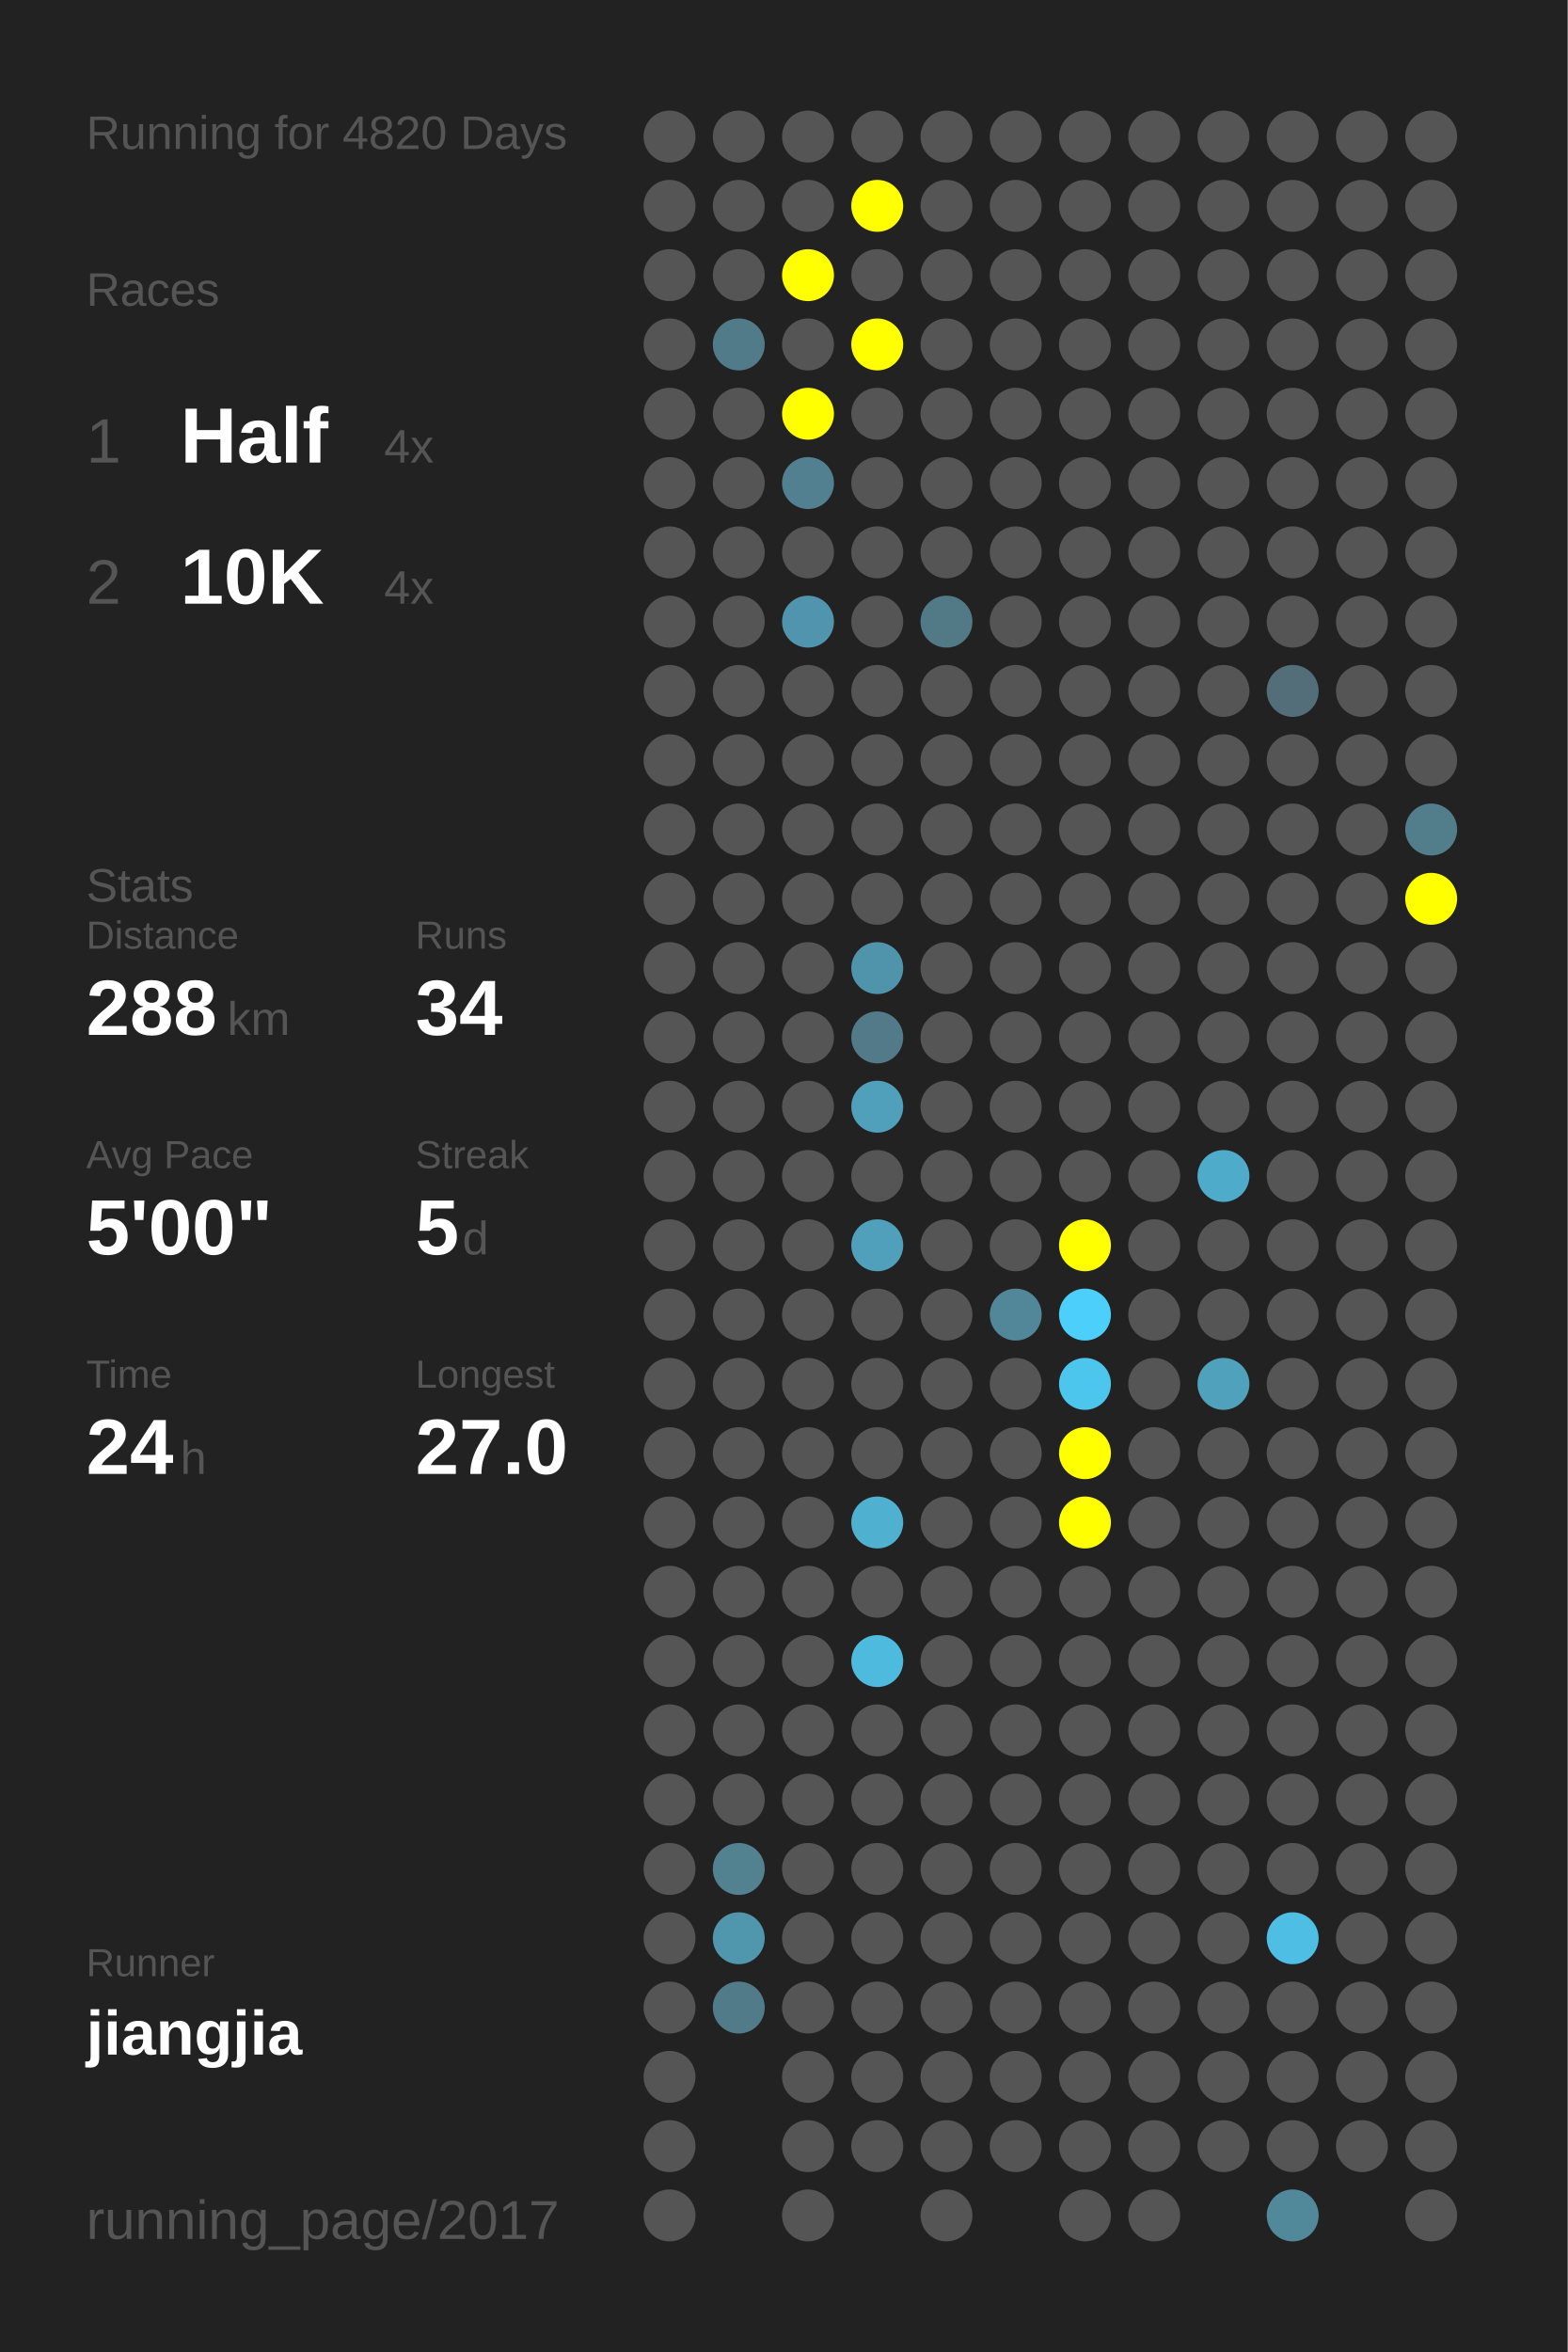
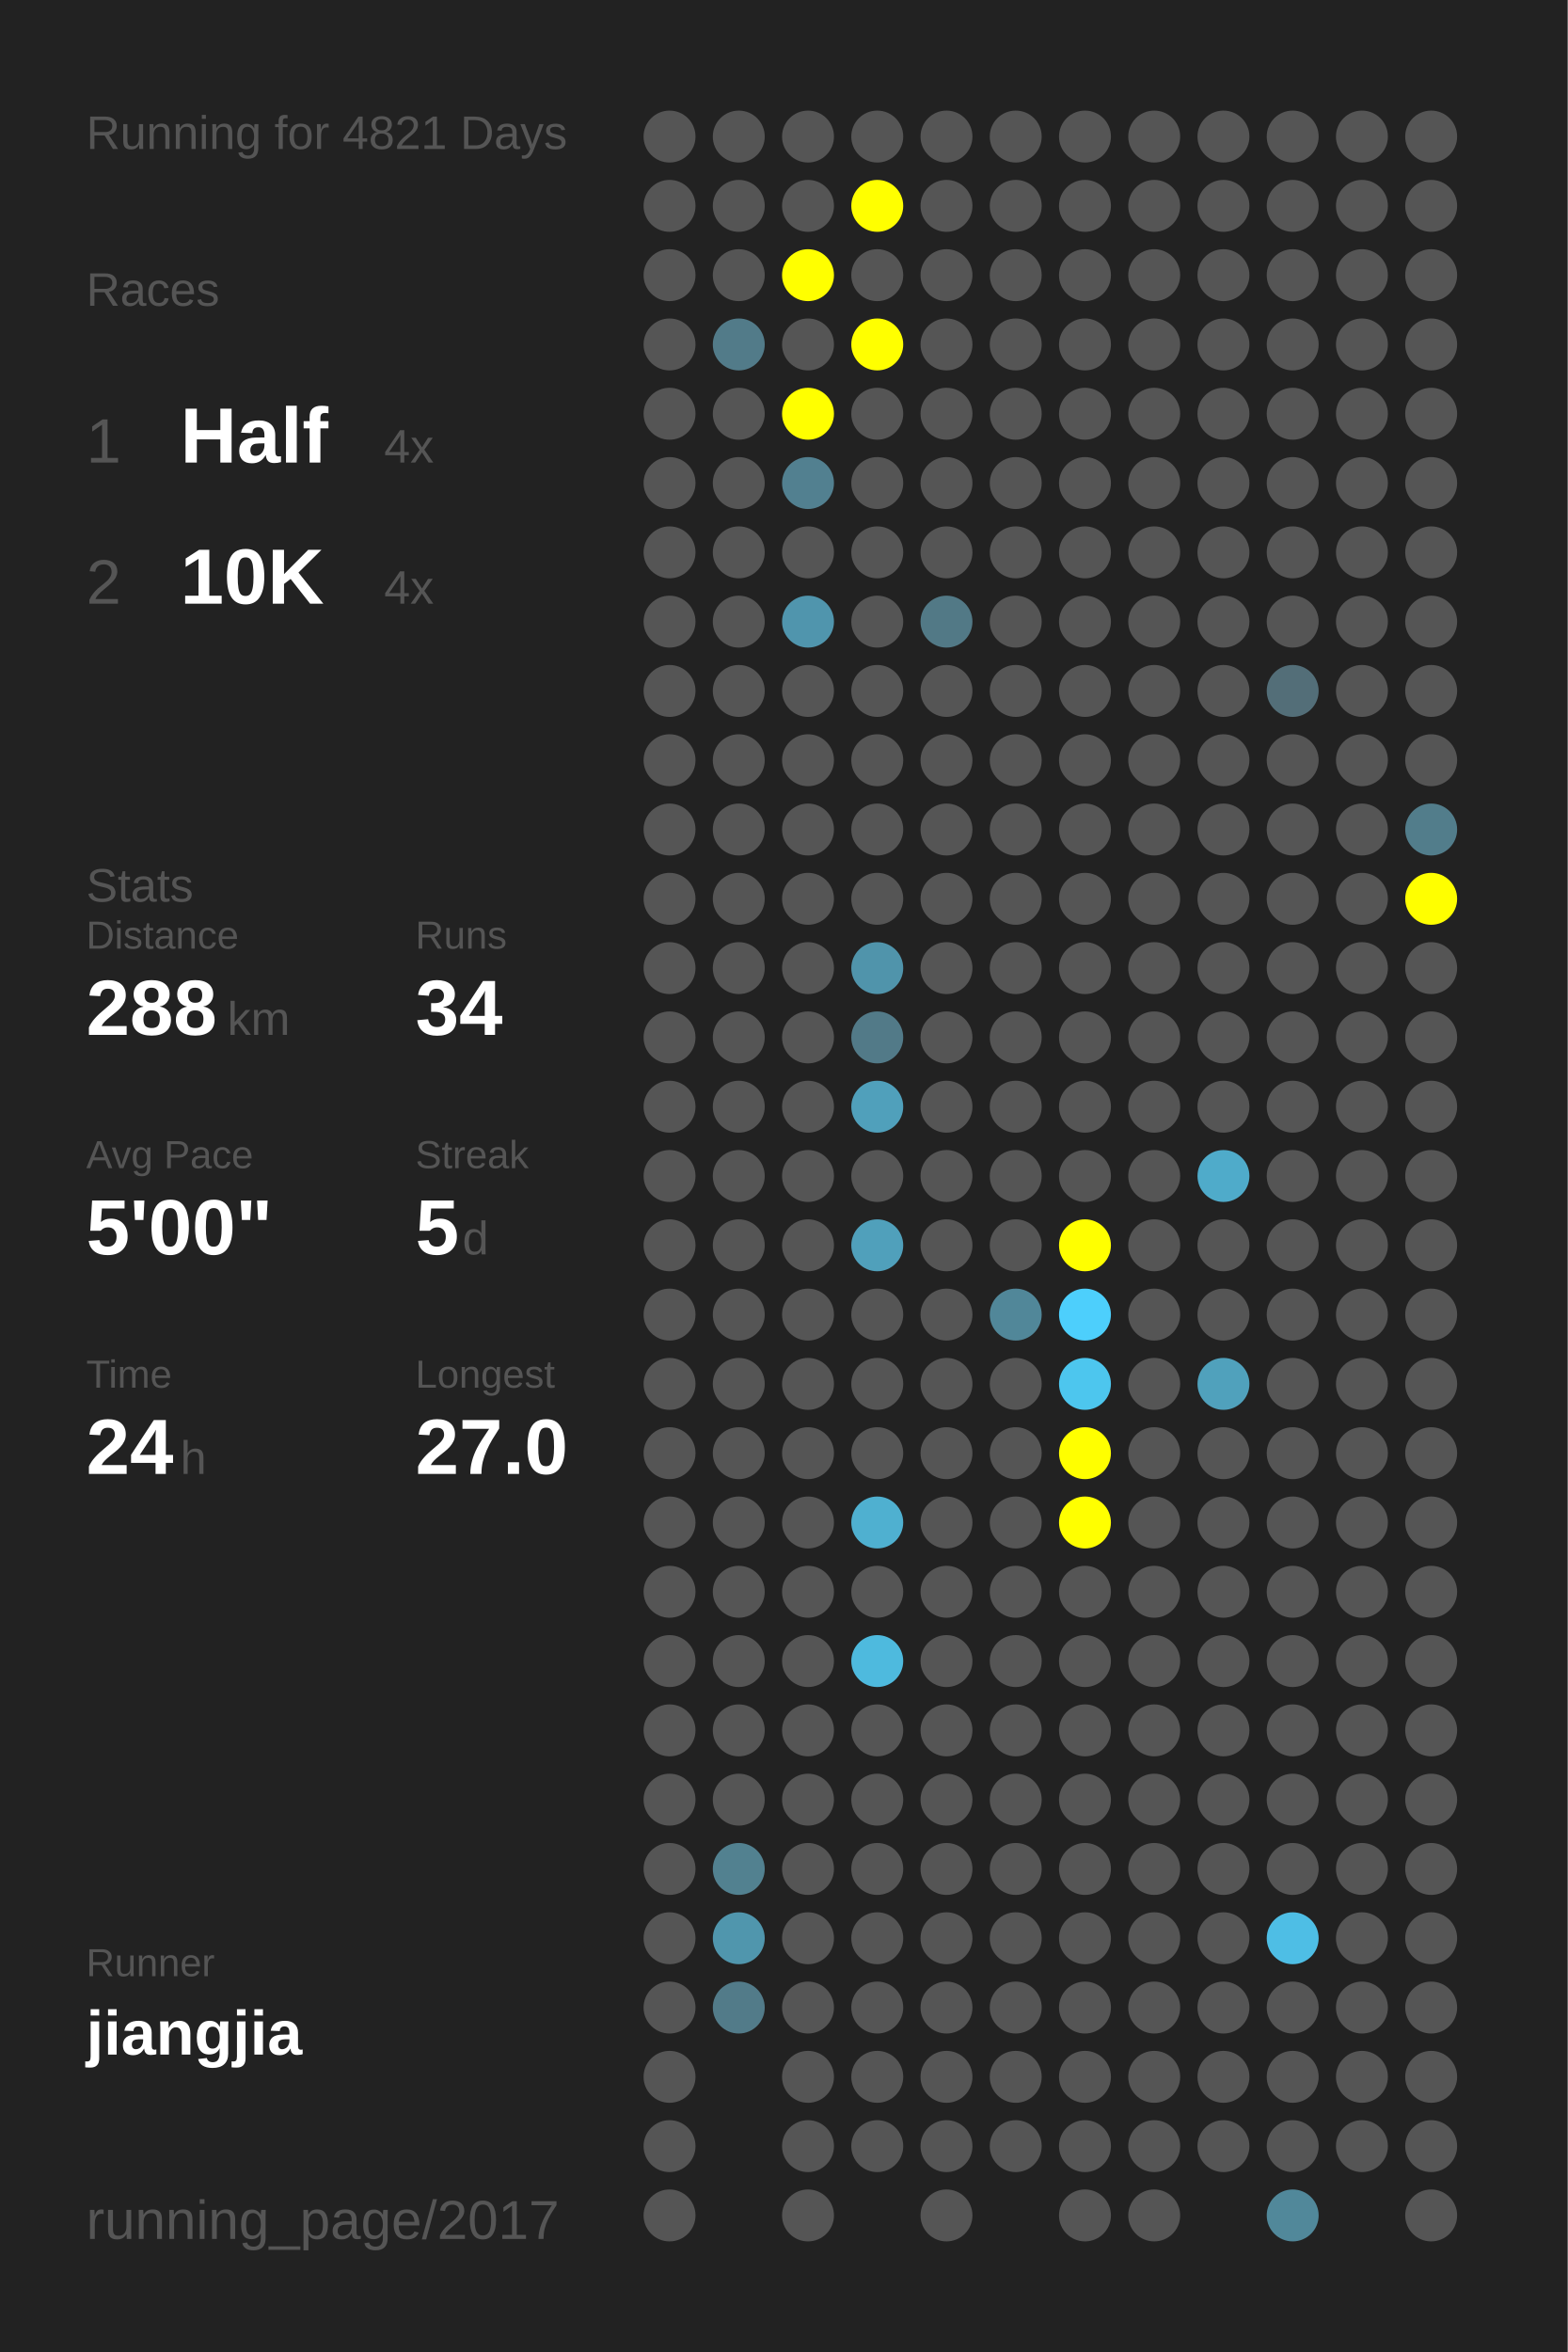
<svg xmlns="http://www.w3.org/2000/svg" baseProfile="full" height="300mm" version="1.1" viewBox="0,0,200,300" width="200mm">
  <defs />
  <rect fill="#222222" height="300" width="200" x="0" y="0" />
-   <text fill="#555555" style="font-size:6px; font-family:Arial;" x="11" y="19">Running for 4820 Days</text>
+   <text fill="#555555" style="font-size:6px; font-family:Arial;" x="11" y="19">Running for 4821 Days</text>
  <text fill="#555555" style="font-size:6px; font-family:Arial;" x="11" y="39">Races</text>
  <text fill="#555555" style="font-size:8px; font-family:Arial;" x="11" y="59">1</text>
  <text fill="#FFFFFF" style="font-size:10px; font-family:Arial; font-weight:bold;" x="23" y="59">Half</text>
  <text fill="#555555" style="font-size:6px; font-family:Arial;" x="49" y="59">4x</text>
  <text fill="#555555" style="font-size:8px; font-family:Arial;" x="11" y="77">2</text>
  <text fill="#FFFFFF" style="font-size:10px; font-family:Arial; font-weight:bold;" x="23" y="77">10K</text>
  <text fill="#555555" style="font-size:6px; font-family:Arial;" x="49" y="77">4x</text>
  <text fill="#555555" style="font-size:6px; font-family:Arial;" x="11" y="115">Stats</text>
  <text fill="#555555" style="font-size:5px; font-family:Arial;" x="11" y="121">Distance</text>
  <text fill="#FFFFFF" style="font-size:10px; font-family:Arial; font-weight:bold;" x="11" y="132">288</text>
  <text fill="#555555" style="font-size:6px; font-family:Arial;" x="29" y="132">km</text>
  <text fill="#555555" style="font-size:5px; font-family:Arial;" x="53" y="121">Runs</text>
  <text fill="#FFFFFF" style="font-size:10px; font-family:Arial; font-weight:bold;" x="53" y="132">34</text>
  <text fill="#555555" style="font-size:5px; font-family:Arial;" x="11" y="149">Avg Pace</text>
  <text fill="#FFFFFF" style="font-size:10px; font-family:Arial; font-weight:bold;" x="11" y="160">5'00"</text>
  <text fill="#555555" style="font-size:5px; font-family:Arial;" x="53" y="149">Streak</text>
  <text fill="#FFFFFF" style="font-size:10px; font-family:Arial; font-weight:bold;" x="53" y="160">5</text>
  <text fill="#555555" style="font-size:6px; font-family:Arial;" x="59" y="160">d</text>
  <text fill="#555555" style="font-size:5px; font-family:Arial;" x="11" y="177">Time</text>
  <text fill="#FFFFFF" style="font-size:10px; font-family:Arial; font-weight:bold;" x="11" y="188">24</text>
  <text fill="#555555" style="font-size:6px; font-family:Arial;" x="23" y="188">h</text>
  <text fill="#555555" style="font-size:5px; font-family:Arial;" x="53" y="177">Longest</text>
  <text fill="#FFFFFF" style="font-size:10px; font-family:Arial; font-weight:bold;" x="53" y="188">27.0</text>
  <text fill="#555555" style="font-size:5px; font-family:Arial;" x="11" y="252.065">Runner</text>
  <text fill="#FFFFFF" style="font-size:8px; font-family:Arial; font-weight:bold;" x="11" y="262.065">jiangjia</text>
  <text fill="#555555" style="font-size:7px; font-family:Arial;" x="11" y="285.581">running_page/2017</text>
  <circle cx="85.417" cy="17.419" fill="#555555" r="3.312" />
  <circle cx="85.417" cy="26.258" fill="#555555" r="3.312" />
  <circle cx="85.417" cy="35.097" fill="#555555" r="3.312" />
  <circle cx="85.417" cy="43.935" fill="#555555" r="3.312" />
  <circle cx="85.417" cy="52.774" fill="#555555" r="3.312" />
  <circle cx="85.417" cy="61.613" fill="#555555" r="3.312" />
  <circle cx="85.417" cy="70.452" fill="#555555" r="3.312" />
  <circle cx="85.417" cy="79.29" fill="#555555" r="3.312" />
  <circle cx="85.417" cy="88.129" fill="#555555" r="3.312" />
  <circle cx="85.417" cy="96.968" fill="#555555" r="3.312" />
  <circle cx="85.417" cy="105.806" fill="#555555" r="3.312" />
  <circle cx="85.417" cy="114.645" fill="#555555" r="3.312" />
  <circle cx="85.417" cy="123.484" fill="#555555" r="3.312" />
  <circle cx="85.417" cy="132.323" fill="#555555" r="3.312" />
  <circle cx="85.417" cy="141.161" fill="#555555" r="3.312" />
  <circle cx="85.417" cy="150" fill="#555555" r="3.312" />
  <circle cx="85.417" cy="158.839" fill="#555555" r="3.312" />
  <circle cx="85.417" cy="167.677" fill="#555555" r="3.312" />
  <circle cx="85.417" cy="176.516" fill="#555555" r="3.312" />
  <circle cx="85.417" cy="185.355" fill="#555555" r="3.312" />
  <circle cx="85.417" cy="194.194" fill="#555555" r="3.312" />
  <circle cx="85.417" cy="203.032" fill="#555555" r="3.312" />
  <circle cx="85.417" cy="211.871" fill="#555555" r="3.312" />
  <circle cx="85.417" cy="220.71" fill="#555555" r="3.312" />
  <circle cx="85.417" cy="229.548" fill="#555555" r="3.312" />
  <circle cx="85.417" cy="238.387" fill="#555555" r="3.312" />
  <circle cx="85.417" cy="247.226" fill="#555555" r="3.312" />
  <circle cx="85.417" cy="256.065" fill="#555555" r="3.312" />
  <circle cx="85.417" cy="264.903" fill="#555555" r="3.312" />
  <circle cx="85.417" cy="273.742" fill="#555555" r="3.312" />
  <circle cx="85.417" cy="282.581" fill="#555555" r="3.312" />
  <circle cx="94.25" cy="17.419" fill="#555555" r="3.312" />
  <circle cx="94.25" cy="26.258" fill="#555555" r="3.312" />
  <circle cx="94.25" cy="35.097" fill="#555555" r="3.312" />
  <circle cx="94.25" cy="43.935" fill="#527b89" r="3.312" />
  <circle cx="94.25" cy="52.774" fill="#555555" r="3.312" />
  <circle cx="94.25" cy="61.613" fill="#555555" r="3.312" />
  <circle cx="94.25" cy="70.452" fill="#555555" r="3.312" />
  <circle cx="94.25" cy="79.29" fill="#555555" r="3.312" />
  <circle cx="94.25" cy="88.129" fill="#555555" r="3.312" />
  <circle cx="94.25" cy="96.968" fill="#555555" r="3.312" />
  <circle cx="94.25" cy="105.806" fill="#555555" r="3.312" />
  <circle cx="94.25" cy="114.645" fill="#555555" r="3.312" />
  <circle cx="94.25" cy="123.484" fill="#555555" r="3.312" />
  <circle cx="94.25" cy="132.323" fill="#555555" r="3.312" />
  <circle cx="94.25" cy="141.161" fill="#555555" r="3.312" />
  <circle cx="94.25" cy="150" fill="#555555" r="3.312" />
  <circle cx="94.25" cy="158.839" fill="#555555" r="3.312" />
  <circle cx="94.25" cy="167.677" fill="#555555" r="3.312" />
  <circle cx="94.25" cy="176.516" fill="#555555" r="3.312" />
  <circle cx="94.25" cy="185.355" fill="#555555" r="3.312" />
  <circle cx="94.25" cy="194.194" fill="#555555" r="3.312" />
  <circle cx="94.25" cy="203.032" fill="#555555" r="3.312" />
  <circle cx="94.25" cy="211.871" fill="#555555" r="3.312" />
  <circle cx="94.25" cy="220.71" fill="#555555" r="3.312" />
  <circle cx="94.25" cy="229.548" fill="#555555" r="3.312" />
  <circle cx="94.25" cy="238.387" fill="#528190" r="3.312" />
  <circle cx="94.25" cy="247.226" fill="#5096ad" r="3.312" />
  <circle cx="94.25" cy="256.065" fill="#527b89" r="3.312" />
  <circle cx="103.083" cy="17.419" fill="#555555" r="3.312" />
  <circle cx="103.083" cy="26.258" fill="#555555" r="3.312" />
  <circle cx="103.083" cy="35.097" fill="#FFFF00" r="3.312" />
  <circle cx="103.083" cy="43.935" fill="#555555" r="3.312" />
  <circle cx="103.083" cy="52.774" fill="#FFFF00" r="3.312" />
  <circle cx="103.083" cy="61.613" fill="#528090" r="3.312" />
  <circle cx="103.083" cy="70.452" fill="#555555" r="3.312" />
  <circle cx="103.083" cy="79.29" fill="#5095ad" r="3.312" />
  <circle cx="103.083" cy="88.129" fill="#555555" r="3.312" />
  <circle cx="103.083" cy="96.968" fill="#555555" r="3.312" />
  <circle cx="103.083" cy="105.806" fill="#555555" r="3.312" />
  <circle cx="103.083" cy="114.645" fill="#555555" r="3.312" />
  <circle cx="103.083" cy="123.484" fill="#555555" r="3.312" />
  <circle cx="103.083" cy="132.323" fill="#555555" r="3.312" />
  <circle cx="103.083" cy="141.161" fill="#555555" r="3.312" />
  <circle cx="103.083" cy="150" fill="#555555" r="3.312" />
  <circle cx="103.083" cy="158.839" fill="#555555" r="3.312" />
  <circle cx="103.083" cy="167.677" fill="#555555" r="3.312" />
  <circle cx="103.083" cy="176.516" fill="#555555" r="3.312" />
  <circle cx="103.083" cy="185.355" fill="#555555" r="3.312" />
  <circle cx="103.083" cy="194.194" fill="#555555" r="3.312" />
  <circle cx="103.083" cy="203.032" fill="#555555" r="3.312" />
  <circle cx="103.083" cy="211.871" fill="#555555" r="3.312" />
  <circle cx="103.083" cy="220.71" fill="#555555" r="3.312" />
  <circle cx="103.083" cy="229.548" fill="#555555" r="3.312" />
  <circle cx="103.083" cy="238.387" fill="#555555" r="3.312" />
  <circle cx="103.083" cy="247.226" fill="#555555" r="3.312" />
  <circle cx="103.083" cy="256.065" fill="#555555" r="3.312" />
  <circle cx="103.083" cy="264.903" fill="#555555" r="3.312" />
  <circle cx="103.083" cy="273.742" fill="#555555" r="3.312" />
  <circle cx="103.083" cy="282.581" fill="#555555" r="3.312" />
  <circle cx="111.917" cy="17.419" fill="#555555" r="3.312" />
  <circle cx="111.917" cy="26.258" fill="#FFFF00" r="3.312" />
  <circle cx="111.917" cy="35.097" fill="#555555" r="3.312" />
  <circle cx="111.917" cy="43.935" fill="#FFFF00" r="3.312" />
  <circle cx="111.917" cy="52.774" fill="#555555" r="3.312" />
  <circle cx="111.917" cy="61.613" fill="#555555" r="3.312" />
  <circle cx="111.917" cy="70.452" fill="#555555" r="3.312" />
  <circle cx="111.917" cy="79.29" fill="#555555" r="3.312" />
  <circle cx="111.917" cy="88.129" fill="#555555" r="3.312" />
  <circle cx="111.917" cy="96.968" fill="#555555" r="3.312" />
  <circle cx="111.917" cy="105.806" fill="#555555" r="3.312" />
  <circle cx="111.917" cy="114.645" fill="#555555" r="3.312" />
  <circle cx="111.917" cy="123.484" fill="#5094ab" r="3.312" />
  <circle cx="111.917" cy="132.323" fill="#527a88" r="3.312" />
  <circle cx="111.917" cy="141.161" fill="#50a0bb" r="3.312" />
  <circle cx="111.917" cy="150" fill="#555555" r="3.312" />
  <circle cx="111.917" cy="158.839" fill="#50a0bb" r="3.312" />
  <circle cx="111.917" cy="167.677" fill="#555555" r="3.312" />
  <circle cx="111.917" cy="176.516" fill="#555555" r="3.312" />
  <circle cx="111.917" cy="185.355" fill="#555555" r="3.312" />
  <circle cx="111.917" cy="194.194" fill="#4fb0d0" r="3.312" />
  <circle cx="111.917" cy="203.032" fill="#555555" r="3.312" />
  <circle cx="111.917" cy="211.871" fill="#4ebade" r="3.312" />
  <circle cx="111.917" cy="220.71" fill="#555555" r="3.312" />
  <circle cx="111.917" cy="229.548" fill="#555555" r="3.312" />
  <circle cx="111.917" cy="238.387" fill="#555555" r="3.312" />
  <circle cx="111.917" cy="247.226" fill="#555555" r="3.312" />
  <circle cx="111.917" cy="256.065" fill="#555555" r="3.312" />
  <circle cx="111.917" cy="264.903" fill="#555555" r="3.312" />
  <circle cx="111.917" cy="273.742" fill="#555555" r="3.312" />
  <circle cx="120.75" cy="17.419" fill="#555555" r="3.312" />
  <circle cx="120.75" cy="26.258" fill="#555555" r="3.312" />
  <circle cx="120.75" cy="35.097" fill="#555555" r="3.312" />
  <circle cx="120.75" cy="43.935" fill="#555555" r="3.312" />
  <circle cx="120.75" cy="52.774" fill="#555555" r="3.312" />
  <circle cx="120.75" cy="61.613" fill="#555555" r="3.312" />
  <circle cx="120.75" cy="70.452" fill="#555555" r="3.312" />
  <circle cx="120.75" cy="79.29" fill="#527986" r="3.312" />
  <circle cx="120.75" cy="88.129" fill="#555555" r="3.312" />
  <circle cx="120.75" cy="96.968" fill="#555555" r="3.312" />
  <circle cx="120.75" cy="105.806" fill="#555555" r="3.312" />
  <circle cx="120.75" cy="114.645" fill="#555555" r="3.312" />
  <circle cx="120.75" cy="123.484" fill="#555555" r="3.312" />
  <circle cx="120.75" cy="132.323" fill="#555555" r="3.312" />
  <circle cx="120.75" cy="141.161" fill="#555555" r="3.312" />
  <circle cx="120.75" cy="150" fill="#555555" r="3.312" />
  <circle cx="120.75" cy="158.839" fill="#555555" r="3.312" />
  <circle cx="120.75" cy="167.677" fill="#555555" r="3.312" />
  <circle cx="120.75" cy="176.516" fill="#555555" r="3.312" />
  <circle cx="120.75" cy="185.355" fill="#555555" r="3.312" />
  <circle cx="120.75" cy="194.194" fill="#555555" r="3.312" />
  <circle cx="120.75" cy="203.032" fill="#555555" r="3.312" />
  <circle cx="120.75" cy="211.871" fill="#555555" r="3.312" />
  <circle cx="120.75" cy="220.71" fill="#555555" r="3.312" />
  <circle cx="120.75" cy="229.548" fill="#555555" r="3.312" />
  <circle cx="120.75" cy="238.387" fill="#555555" r="3.312" />
  <circle cx="120.75" cy="247.226" fill="#555555" r="3.312" />
  <circle cx="120.75" cy="256.065" fill="#555555" r="3.312" />
  <circle cx="120.75" cy="264.903" fill="#555555" r="3.312" />
  <circle cx="120.75" cy="273.742" fill="#555555" r="3.312" />
  <circle cx="120.75" cy="282.581" fill="#555555" r="3.312" />
  <circle cx="129.583" cy="17.419" fill="#555555" r="3.312" />
  <circle cx="129.583" cy="26.258" fill="#555555" r="3.312" />
  <circle cx="129.583" cy="35.097" fill="#555555" r="3.312" />
  <circle cx="129.583" cy="43.935" fill="#555555" r="3.312" />
  <circle cx="129.583" cy="52.774" fill="#555555" r="3.312" />
  <circle cx="129.583" cy="61.613" fill="#555555" r="3.312" />
  <circle cx="129.583" cy="70.452" fill="#555555" r="3.312" />
  <circle cx="129.583" cy="79.29" fill="#555555" r="3.312" />
  <circle cx="129.583" cy="88.129" fill="#555555" r="3.312" />
  <circle cx="129.583" cy="96.968" fill="#555555" r="3.312" />
  <circle cx="129.583" cy="105.806" fill="#555555" r="3.312" />
  <circle cx="129.583" cy="114.645" fill="#555555" r="3.312" />
  <circle cx="129.583" cy="123.484" fill="#555555" r="3.312" />
  <circle cx="129.583" cy="132.323" fill="#555555" r="3.312" />
  <circle cx="129.583" cy="141.161" fill="#555555" r="3.312" />
  <circle cx="129.583" cy="150" fill="#555555" r="3.312" />
  <circle cx="129.583" cy="158.839" fill="#555555" r="3.312" />
  <circle cx="129.583" cy="167.677" fill="#518799" r="3.312" />
  <circle cx="129.583" cy="176.516" fill="#555555" r="3.312" />
  <circle cx="129.583" cy="185.355" fill="#555555" r="3.312" />
  <circle cx="129.583" cy="194.194" fill="#555555" r="3.312" />
  <circle cx="129.583" cy="203.032" fill="#555555" r="3.312" />
  <circle cx="129.583" cy="211.871" fill="#555555" r="3.312" />
  <circle cx="129.583" cy="220.71" fill="#555555" r="3.312" />
  <circle cx="129.583" cy="229.548" fill="#555555" r="3.312" />
  <circle cx="129.583" cy="238.387" fill="#555555" r="3.312" />
  <circle cx="129.583" cy="247.226" fill="#555555" r="3.312" />
  <circle cx="129.583" cy="256.065" fill="#555555" r="3.312" />
  <circle cx="129.583" cy="264.903" fill="#555555" r="3.312" />
  <circle cx="129.583" cy="273.742" fill="#555555" r="3.312" />
  <circle cx="138.417" cy="17.419" fill="#555555" r="3.312" />
  <circle cx="138.417" cy="26.258" fill="#555555" r="3.312" />
  <circle cx="138.417" cy="35.097" fill="#555555" r="3.312" />
  <circle cx="138.417" cy="43.935" fill="#555555" r="3.312" />
  <circle cx="138.417" cy="52.774" fill="#555555" r="3.312" />
  <circle cx="138.417" cy="61.613" fill="#555555" r="3.312" />
  <circle cx="138.417" cy="70.452" fill="#555555" r="3.312" />
  <circle cx="138.417" cy="79.29" fill="#555555" r="3.312" />
  <circle cx="138.417" cy="88.129" fill="#555555" r="3.312" />
  <circle cx="138.417" cy="96.968" fill="#555555" r="3.312" />
  <circle cx="138.417" cy="105.806" fill="#555555" r="3.312" />
  <circle cx="138.417" cy="114.645" fill="#555555" r="3.312" />
  <circle cx="138.417" cy="123.484" fill="#555555" r="3.312" />
  <circle cx="138.417" cy="132.323" fill="#555555" r="3.312" />
  <circle cx="138.417" cy="141.161" fill="#555555" r="3.312" />
  <circle cx="138.417" cy="150" fill="#555555" r="3.312" />
  <circle cx="138.417" cy="158.839" fill="#FFFF00" r="3.312" />
  <circle cx="138.417" cy="167.677" fill="#4dcffc" r="3.312" />
  <circle cx="138.417" cy="176.516" fill="#4dc6ee" r="3.312" />
  <circle cx="138.417" cy="185.355" fill="#FFFF00" r="3.312" />
  <circle cx="138.417" cy="194.194" fill="#FFFF00" r="3.312" />
  <circle cx="138.417" cy="203.032" fill="#555555" r="3.312" />
  <circle cx="138.417" cy="211.871" fill="#555555" r="3.312" />
  <circle cx="138.417" cy="220.71" fill="#555555" r="3.312" />
  <circle cx="138.417" cy="229.548" fill="#555555" r="3.312" />
  <circle cx="138.417" cy="238.387" fill="#555555" r="3.312" />
  <circle cx="138.417" cy="247.226" fill="#555555" r="3.312" />
  <circle cx="138.417" cy="256.065" fill="#555555" r="3.312" />
  <circle cx="138.417" cy="264.903" fill="#555555" r="3.312" />
  <circle cx="138.417" cy="273.742" fill="#555555" r="3.312" />
  <circle cx="138.417" cy="282.581" fill="#555555" r="3.312" />
  <circle cx="147.25" cy="17.419" fill="#555555" r="3.312" />
  <circle cx="147.25" cy="26.258" fill="#555555" r="3.312" />
  <circle cx="147.25" cy="35.097" fill="#555555" r="3.312" />
  <circle cx="147.25" cy="43.935" fill="#555555" r="3.312" />
  <circle cx="147.25" cy="52.774" fill="#555555" r="3.312" />
  <circle cx="147.25" cy="61.613" fill="#555555" r="3.312" />
  <circle cx="147.25" cy="70.452" fill="#555555" r="3.312" />
  <circle cx="147.25" cy="79.29" fill="#555555" r="3.312" />
  <circle cx="147.25" cy="88.129" fill="#555555" r="3.312" />
  <circle cx="147.25" cy="96.968" fill="#555555" r="3.312" />
  <circle cx="147.25" cy="105.806" fill="#555555" r="3.312" />
  <circle cx="147.25" cy="114.645" fill="#555555" r="3.312" />
  <circle cx="147.25" cy="123.484" fill="#555555" r="3.312" />
  <circle cx="147.25" cy="132.323" fill="#555555" r="3.312" />
  <circle cx="147.25" cy="141.161" fill="#555555" r="3.312" />
  <circle cx="147.25" cy="150" fill="#555555" r="3.312" />
  <circle cx="147.25" cy="158.839" fill="#555555" r="3.312" />
  <circle cx="147.25" cy="167.677" fill="#555555" r="3.312" />
  <circle cx="147.25" cy="176.516" fill="#555555" r="3.312" />
  <circle cx="147.25" cy="185.355" fill="#555555" r="3.312" />
  <circle cx="147.25" cy="194.194" fill="#555555" r="3.312" />
  <circle cx="147.25" cy="203.032" fill="#555555" r="3.312" />
  <circle cx="147.25" cy="211.871" fill="#555555" r="3.312" />
  <circle cx="147.25" cy="220.71" fill="#555555" r="3.312" />
  <circle cx="147.25" cy="229.548" fill="#555555" r="3.312" />
  <circle cx="147.25" cy="238.387" fill="#555555" r="3.312" />
  <circle cx="147.25" cy="247.226" fill="#555555" r="3.312" />
  <circle cx="147.25" cy="256.065" fill="#555555" r="3.312" />
  <circle cx="147.25" cy="264.903" fill="#555555" r="3.312" />
  <circle cx="147.25" cy="273.742" fill="#555555" r="3.312" />
  <circle cx="147.25" cy="282.581" fill="#555555" r="3.312" />
  <circle cx="156.083" cy="17.419" fill="#555555" r="3.312" />
  <circle cx="156.083" cy="26.258" fill="#555555" r="3.312" />
  <circle cx="156.083" cy="35.097" fill="#555555" r="3.312" />
  <circle cx="156.083" cy="43.935" fill="#555555" r="3.312" />
  <circle cx="156.083" cy="52.774" fill="#555555" r="3.312" />
  <circle cx="156.083" cy="61.613" fill="#555555" r="3.312" />
  <circle cx="156.083" cy="70.452" fill="#555555" r="3.312" />
  <circle cx="156.083" cy="79.29" fill="#555555" r="3.312" />
  <circle cx="156.083" cy="88.129" fill="#555555" r="3.312" />
  <circle cx="156.083" cy="96.968" fill="#555555" r="3.312" />
  <circle cx="156.083" cy="105.806" fill="#555555" r="3.312" />
  <circle cx="156.083" cy="114.645" fill="#555555" r="3.312" />
  <circle cx="156.083" cy="123.484" fill="#555555" r="3.312" />
  <circle cx="156.083" cy="132.323" fill="#555555" r="3.312" />
  <circle cx="156.083" cy="141.161" fill="#555555" r="3.312" />
  <circle cx="156.083" cy="150" fill="#4fabca" r="3.312" />
  <circle cx="156.083" cy="158.839" fill="#555555" r="3.312" />
  <circle cx="156.083" cy="167.677" fill="#555555" r="3.312" />
  <circle cx="156.083" cy="176.516" fill="#50a1bc" r="3.312" />
  <circle cx="156.083" cy="185.355" fill="#555555" r="3.312" />
  <circle cx="156.083" cy="194.194" fill="#555555" r="3.312" />
  <circle cx="156.083" cy="203.032" fill="#555555" r="3.312" />
  <circle cx="156.083" cy="211.871" fill="#555555" r="3.312" />
  <circle cx="156.083" cy="220.71" fill="#555555" r="3.312" />
  <circle cx="156.083" cy="229.548" fill="#555555" r="3.312" />
  <circle cx="156.083" cy="238.387" fill="#555555" r="3.312" />
  <circle cx="156.083" cy="247.226" fill="#555555" r="3.312" />
  <circle cx="156.083" cy="256.065" fill="#555555" r="3.312" />
  <circle cx="156.083" cy="264.903" fill="#555555" r="3.312" />
  <circle cx="156.083" cy="273.742" fill="#555555" r="3.312" />
  <circle cx="164.917" cy="17.419" fill="#555555" r="3.312" />
  <circle cx="164.917" cy="26.258" fill="#555555" r="3.312" />
  <circle cx="164.917" cy="35.097" fill="#555555" r="3.312" />
  <circle cx="164.917" cy="43.935" fill="#555555" r="3.312" />
  <circle cx="164.917" cy="52.774" fill="#555555" r="3.312" />
  <circle cx="164.917" cy="61.613" fill="#555555" r="3.312" />
  <circle cx="164.917" cy="70.452" fill="#555555" r="3.312" />
  <circle cx="164.917" cy="79.29" fill="#555555" r="3.312" />
  <circle cx="164.917" cy="88.129" fill="#536e78" r="3.312" />
  <circle cx="164.917" cy="96.968" fill="#555555" r="3.312" />
  <circle cx="164.917" cy="105.806" fill="#555555" r="3.312" />
  <circle cx="164.917" cy="114.645" fill="#555555" r="3.312" />
  <circle cx="164.917" cy="123.484" fill="#555555" r="3.312" />
  <circle cx="164.917" cy="132.323" fill="#555555" r="3.312" />
  <circle cx="164.917" cy="141.161" fill="#555555" r="3.312" />
  <circle cx="164.917" cy="150" fill="#555555" r="3.312" />
  <circle cx="164.917" cy="158.839" fill="#555555" r="3.312" />
  <circle cx="164.917" cy="167.677" fill="#555555" r="3.312" />
  <circle cx="164.917" cy="176.516" fill="#555555" r="3.312" />
  <circle cx="164.917" cy="185.355" fill="#555555" r="3.312" />
  <circle cx="164.917" cy="194.194" fill="#555555" r="3.312" />
  <circle cx="164.917" cy="203.032" fill="#555555" r="3.312" />
  <circle cx="164.917" cy="211.871" fill="#555555" r="3.312" />
  <circle cx="164.917" cy="220.71" fill="#555555" r="3.312" />
  <circle cx="164.917" cy="229.548" fill="#555555" r="3.312" />
  <circle cx="164.917" cy="238.387" fill="#555555" r="3.312" />
  <circle cx="164.917" cy="247.226" fill="#4ebee5" r="3.312" />
  <circle cx="164.917" cy="256.065" fill="#555555" r="3.312" />
  <circle cx="164.917" cy="264.903" fill="#555555" r="3.312" />
  <circle cx="164.917" cy="273.742" fill="#555555" r="3.312" />
  <circle cx="164.917" cy="282.581" fill="#51889a" r="3.312" />
  <circle cx="173.75" cy="17.419" fill="#555555" r="3.312" />
  <circle cx="173.75" cy="26.258" fill="#555555" r="3.312" />
  <circle cx="173.75" cy="35.097" fill="#555555" r="3.312" />
  <circle cx="173.75" cy="43.935" fill="#555555" r="3.312" />
  <circle cx="173.75" cy="52.774" fill="#555555" r="3.312" />
  <circle cx="173.75" cy="61.613" fill="#555555" r="3.312" />
  <circle cx="173.75" cy="70.452" fill="#555555" r="3.312" />
  <circle cx="173.75" cy="79.29" fill="#555555" r="3.312" />
  <circle cx="173.75" cy="88.129" fill="#555555" r="3.312" />
  <circle cx="173.75" cy="96.968" fill="#555555" r="3.312" />
  <circle cx="173.75" cy="105.806" fill="#555555" r="3.312" />
  <circle cx="173.75" cy="114.645" fill="#555555" r="3.312" />
  <circle cx="173.75" cy="123.484" fill="#555555" r="3.312" />
  <circle cx="173.75" cy="132.323" fill="#555555" r="3.312" />
  <circle cx="173.75" cy="141.161" fill="#555555" r="3.312" />
  <circle cx="173.75" cy="150" fill="#555555" r="3.312" />
  <circle cx="173.75" cy="158.839" fill="#555555" r="3.312" />
  <circle cx="173.75" cy="167.677" fill="#555555" r="3.312" />
  <circle cx="173.75" cy="176.516" fill="#555555" r="3.312" />
  <circle cx="173.75" cy="185.355" fill="#555555" r="3.312" />
  <circle cx="173.75" cy="194.194" fill="#555555" r="3.312" />
  <circle cx="173.75" cy="203.032" fill="#555555" r="3.312" />
  <circle cx="173.75" cy="211.871" fill="#555555" r="3.312" />
  <circle cx="173.75" cy="220.71" fill="#555555" r="3.312" />
  <circle cx="173.75" cy="229.548" fill="#555555" r="3.312" />
  <circle cx="173.75" cy="238.387" fill="#555555" r="3.312" />
  <circle cx="173.75" cy="247.226" fill="#555555" r="3.312" />
  <circle cx="173.75" cy="256.065" fill="#555555" r="3.312" />
  <circle cx="173.75" cy="264.903" fill="#555555" r="3.312" />
  <circle cx="173.75" cy="273.742" fill="#555555" r="3.312" />
  <circle cx="182.583" cy="17.419" fill="#555555" r="3.312" />
  <circle cx="182.583" cy="26.258" fill="#555555" r="3.312" />
  <circle cx="182.583" cy="35.097" fill="#555555" r="3.312" />
  <circle cx="182.583" cy="43.935" fill="#555555" r="3.312" />
  <circle cx="182.583" cy="52.774" fill="#555555" r="3.312" />
  <circle cx="182.583" cy="61.613" fill="#555555" r="3.312" />
  <circle cx="182.583" cy="70.452" fill="#555555" r="3.312" />
  <circle cx="182.583" cy="79.29" fill="#555555" r="3.312" />
  <circle cx="182.583" cy="88.129" fill="#555555" r="3.312" />
  <circle cx="182.583" cy="96.968" fill="#555555" r="3.312" />
  <circle cx="182.583" cy="105.806" fill="#527d8b" r="3.312" />
  <circle cx="182.583" cy="114.645" fill="#FFFF00" r="3.312" />
  <circle cx="182.583" cy="123.484" fill="#555555" r="3.312" />
  <circle cx="182.583" cy="132.323" fill="#555555" r="3.312" />
  <circle cx="182.583" cy="141.161" fill="#555555" r="3.312" />
  <circle cx="182.583" cy="150" fill="#555555" r="3.312" />
  <circle cx="182.583" cy="158.839" fill="#555555" r="3.312" />
  <circle cx="182.583" cy="167.677" fill="#555555" r="3.312" />
  <circle cx="182.583" cy="176.516" fill="#555555" r="3.312" />
  <circle cx="182.583" cy="185.355" fill="#555555" r="3.312" />
  <circle cx="182.583" cy="194.194" fill="#555555" r="3.312" />
  <circle cx="182.583" cy="203.032" fill="#555555" r="3.312" />
  <circle cx="182.583" cy="211.871" fill="#555555" r="3.312" />
  <circle cx="182.583" cy="220.71" fill="#555555" r="3.312" />
  <circle cx="182.583" cy="229.548" fill="#555555" r="3.312" />
  <circle cx="182.583" cy="238.387" fill="#555555" r="3.312" />
  <circle cx="182.583" cy="247.226" fill="#555555" r="3.312" />
  <circle cx="182.583" cy="256.065" fill="#555555" r="3.312" />
  <circle cx="182.583" cy="264.903" fill="#555555" r="3.312" />
  <circle cx="182.583" cy="273.742" fill="#555555" r="3.312" />
  <circle cx="182.583" cy="282.581" fill="#555555" r="3.312" />
</svg>
